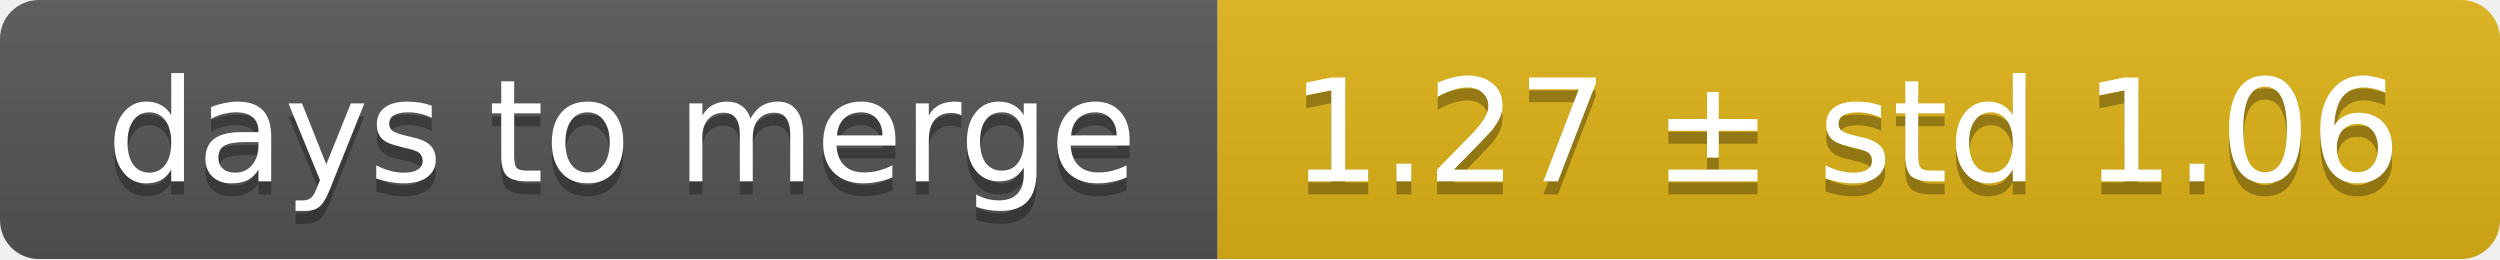
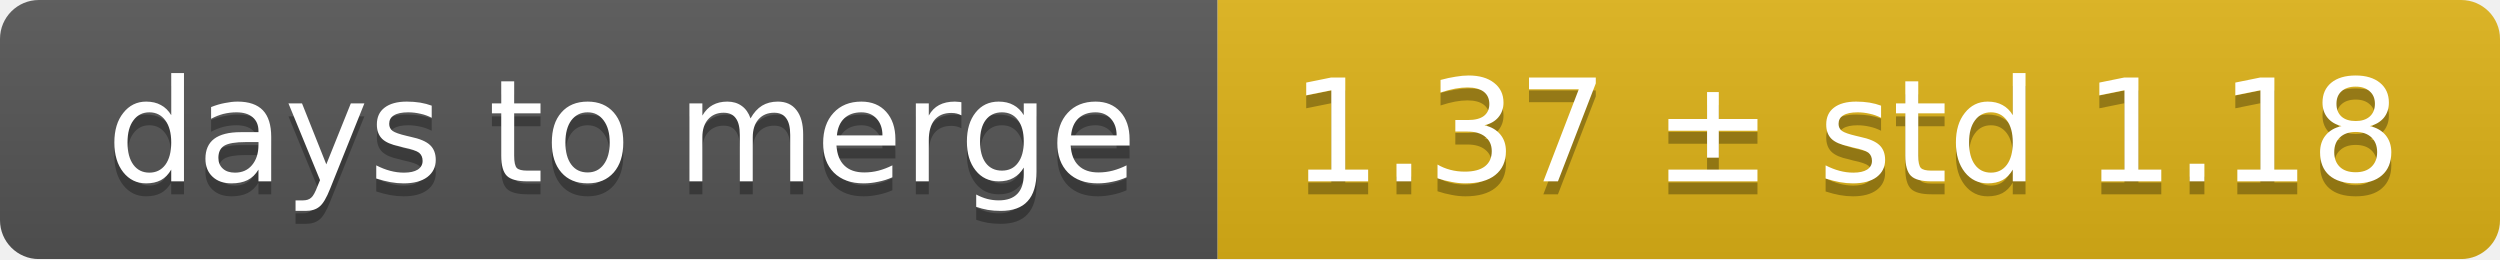
<svg xmlns="http://www.w3.org/2000/svg" width="193" height="20">
  <linearGradient id="smooth" x2="0" y2="100%">
    <stop offset="0" stop-color="#bbb" stop-opacity=".1" />
    <stop offset="1" stop-opacity=".1" />
  </linearGradient>
  <mask id="round">
    <rect width="193" height="20" rx="3" fill="#fff" />
  </mask>
  <g mask="url(#round)">
    <rect width="94" height="20" fill="#555" />
    <rect x="94" width="99" height="20" fill="#dfb317" />
    <rect width="193" height="20" fill="url(#smooth)" />
  </g>
  <g fill="#fff" text-anchor="middle" font-family="DejaVu Sans,Verdana,Geneva,sans-serif" font-size="11">
    <text x="48" y="15" fill="#010101" fill-opacity=".3">days to merge</text>
    <text x="48" y="14">days to merge</text>
-     <text x="142.5" y="15" fill="#010101" fill-opacity=".3">1.27 ± std 1.06</text>
-     <text x="142.5" y="14">1.27 ± std 1.06</text>
+     <text x="142.5" y="15" fill="#010101" fill-opacity=".3">1.37 ± std 1.18</text>
+     <text x="142.5" y="14">1.37 ± std 1.18</text>
  </g>
</svg>
